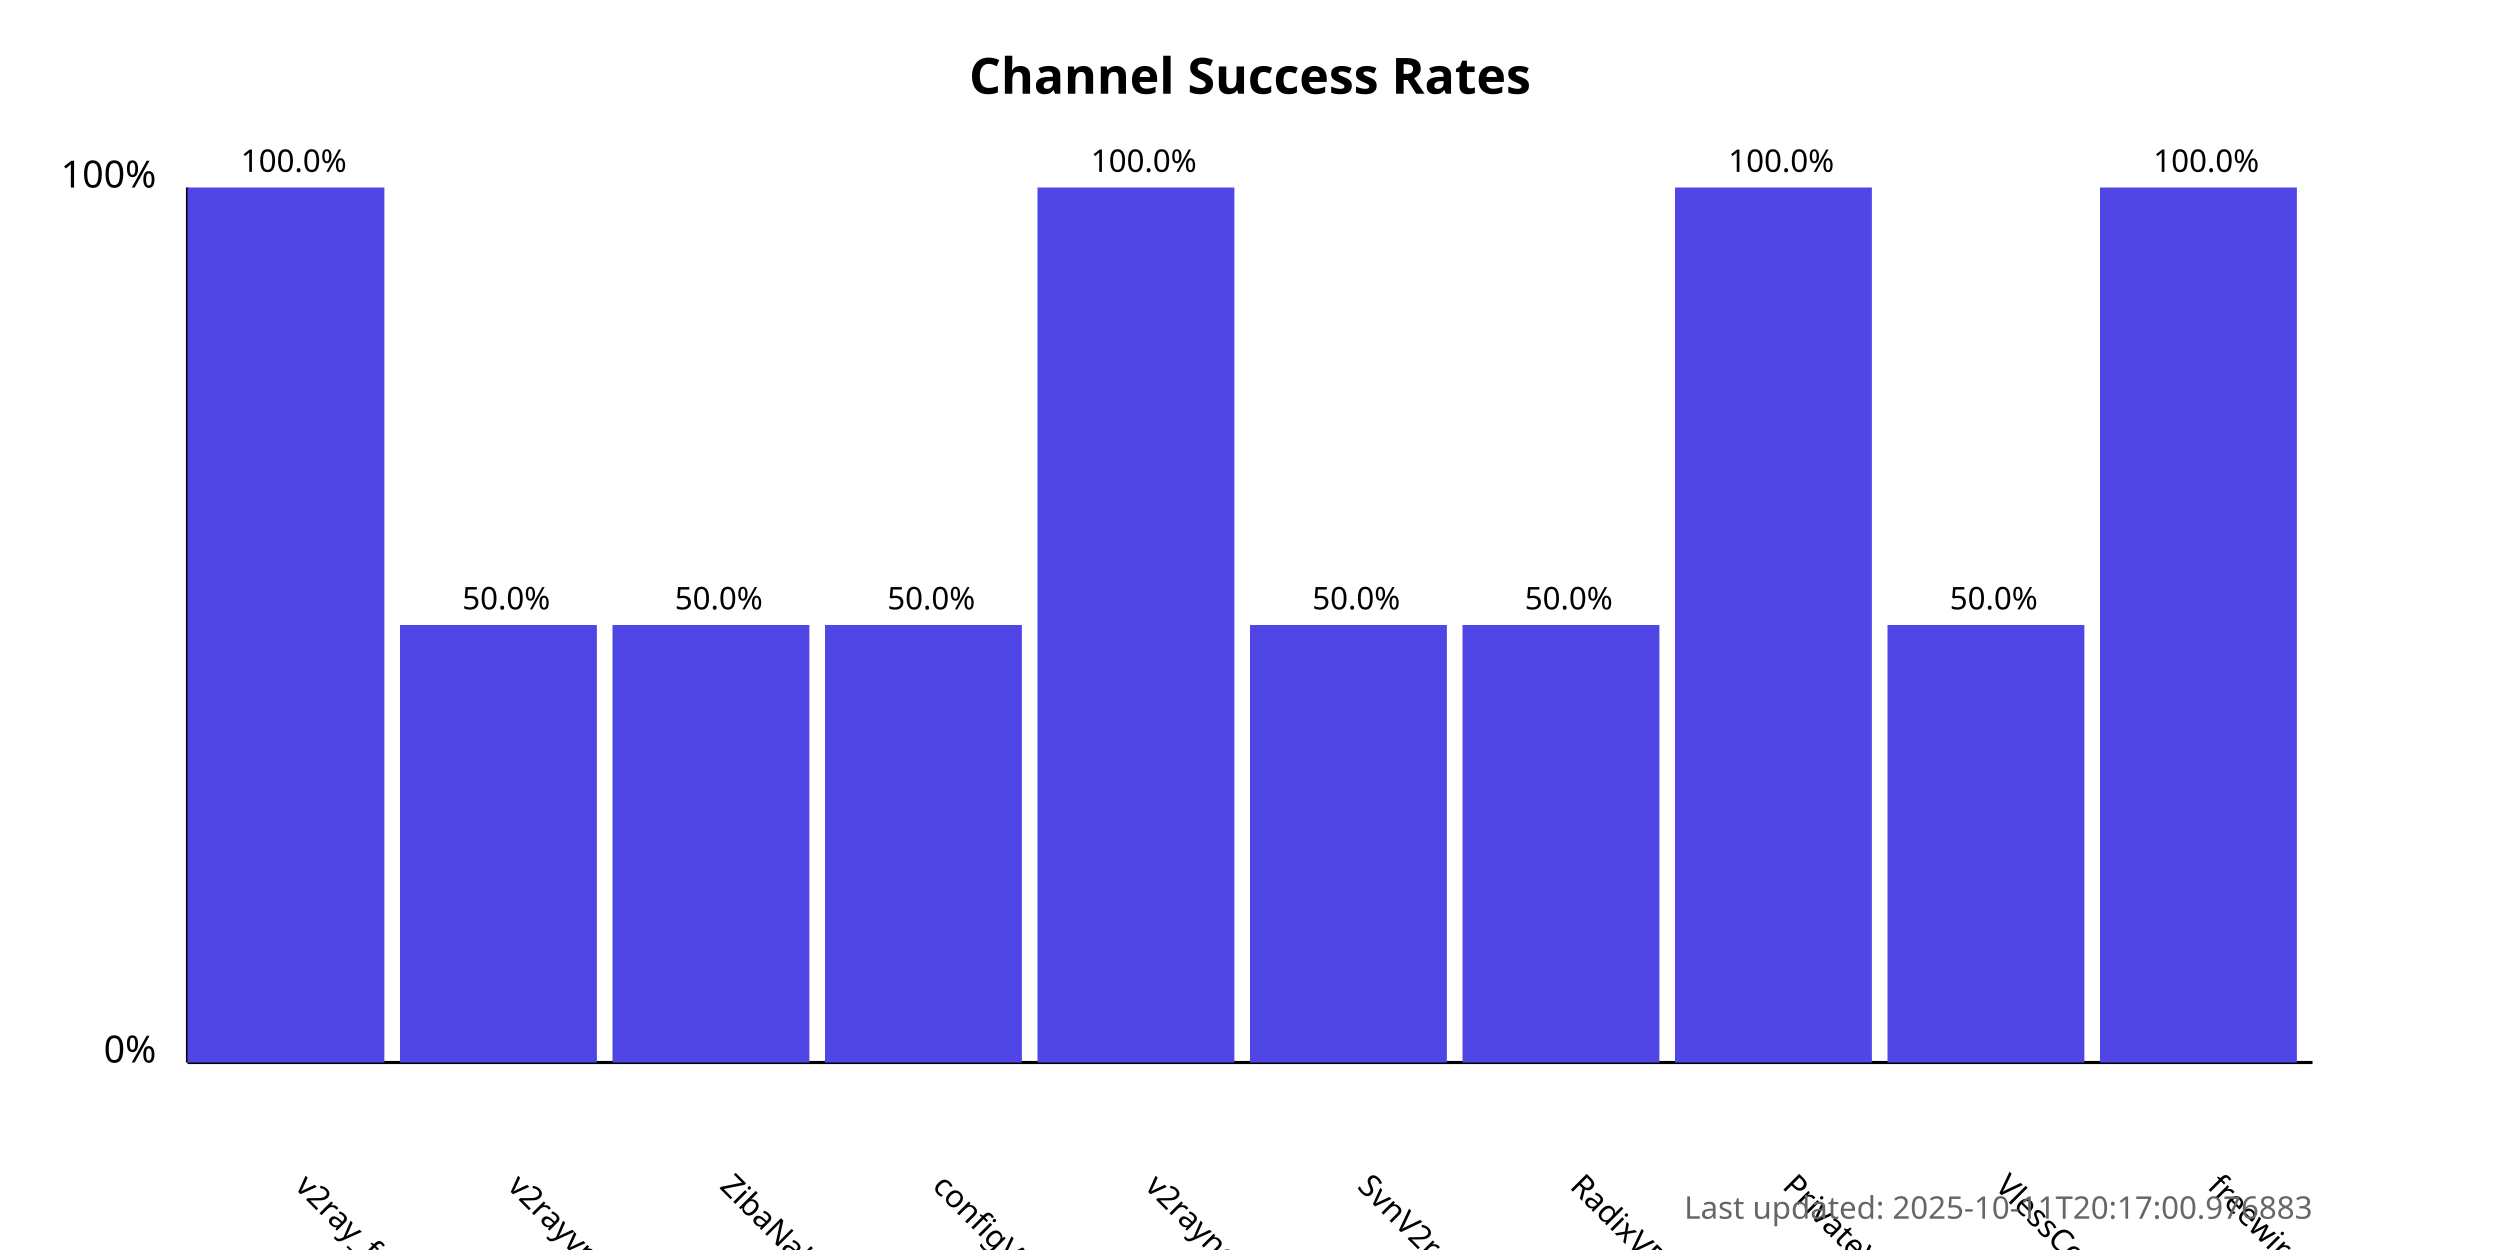
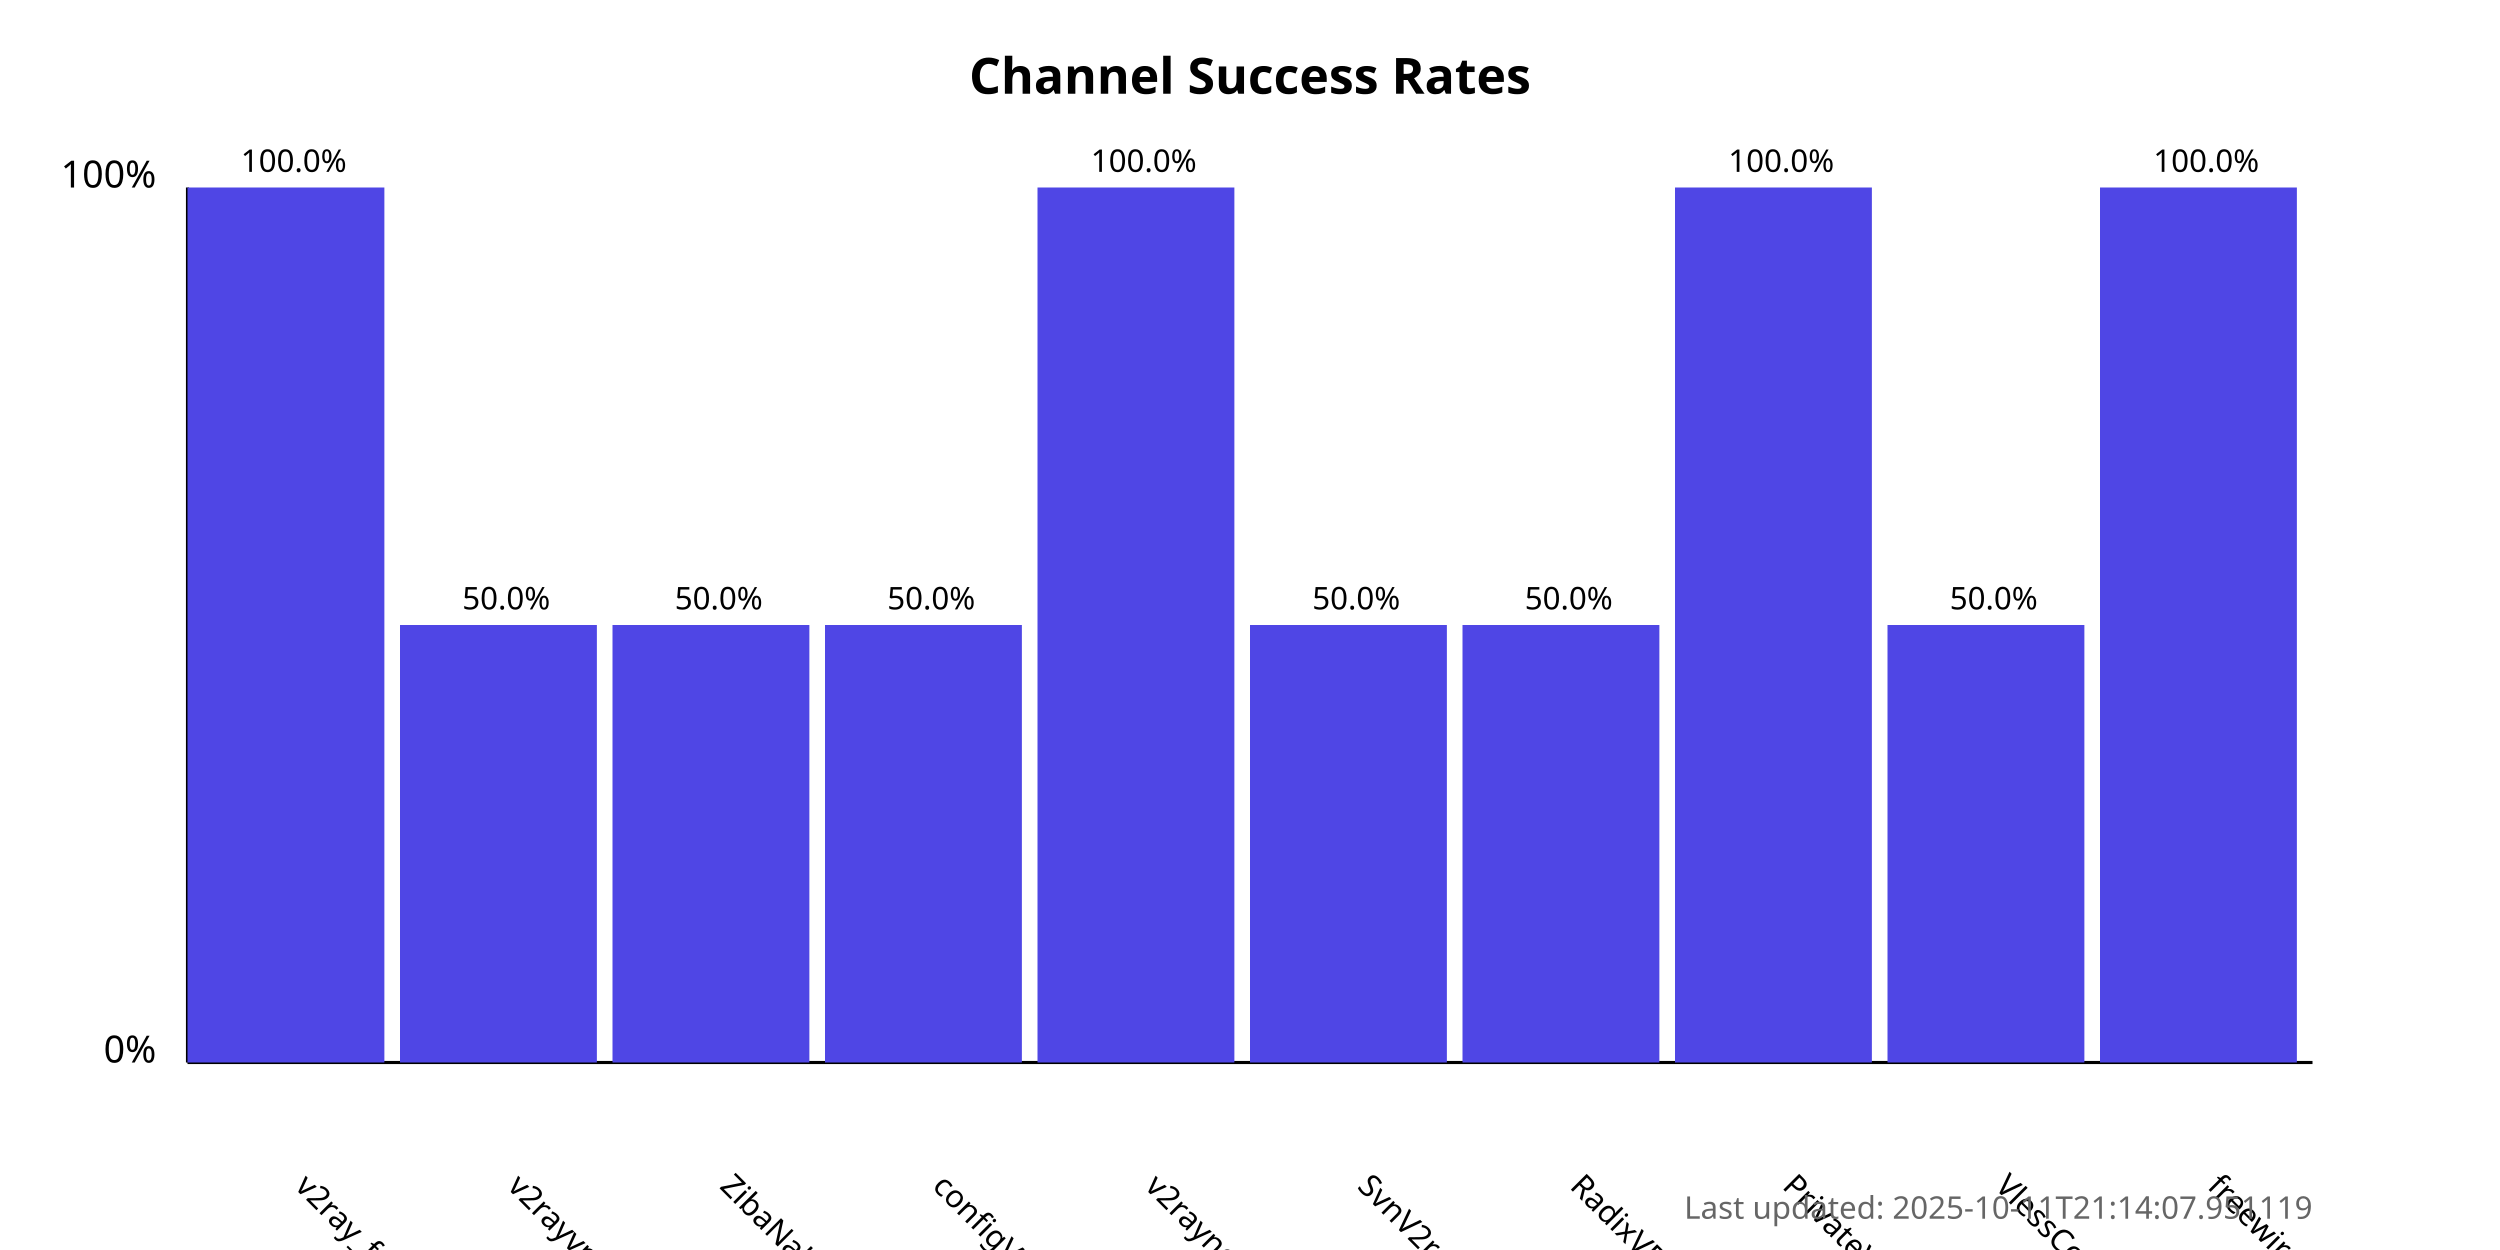
<svg xmlns="http://www.w3.org/2000/svg" width="800" height="400">
  <style>
            .chart-title { font: bold 16px sans-serif; }
            .axis-label { font: 12px sans-serif; }
            .tick-label { font: 10px sans-serif; }
            .bar { fill: #4f46e5; }
            .bar:hover { fill: #6366f1; }
            .timestamp { font: 10px sans-serif; fill: #666; }
        </style>
  <text x="400.0" y="30" text-anchor="middle" class="chart-title">
            Channel Success Rates
        </text>
  <line x1="60" y1="340" x2="60" y2="60" stroke="black" stroke-width="1" />
  <line x1="60" y1="340" x2="740" y2="340" stroke="black" stroke-width="1" />
  <text x="50" y="340" text-anchor="end" class="axis-label">0%</text>
  <text x="50" y="60" text-anchor="end" class="axis-label">100%</text>
  <g>
    <rect x="60" y="60.0" width="63.0" height="280.0" class="bar" />
    <text x="94.0" y="380" transform="rotate(45, 94.0, 380)" text-anchor="start" class="tick-label">
                v2ray_free_conf
            </text>
    <text x="94.0" y="55.0" text-anchor="middle" class="tick-label">
                100.0%
            </text>
  </g>
  <g>
    <rect x="128.0" y="200.0" width="63.0" height="140.0" class="bar" />
    <text x="162.0" y="380" transform="rotate(45, 162.0, 380)" text-anchor="start" class="tick-label">
                v2rayvpno
            </text>
    <text x="162.0" y="195.0" text-anchor="middle" class="tick-label">
                50.0%
            </text>
  </g>
  <g>
    <rect x="196.0" y="200.0" width="63.0" height="140.0" class="bar" />
    <text x="230.0" y="380" transform="rotate(45, 230.0, 380)" text-anchor="start" class="tick-label">
                ZibaNabz
            </text>
    <text x="230.0" y="195.0" text-anchor="middle" class="tick-label">
                50.0%
            </text>
  </g>
  <g>
    <rect x="264.0" y="200.0" width="63.0" height="140.0" class="bar" />
    <text x="298.0" y="380" transform="rotate(45, 298.0, 380)" text-anchor="start" class="tick-label">
                configV2rayForFree
            </text>
    <text x="298.0" y="195.0" text-anchor="middle" class="tick-label">
                50.0%
            </text>
  </g>
  <g>
    <rect x="332.0" y="60.0" width="63.0" height="280.0" class="bar" />
    <text x="366.0" y="380" transform="rotate(45, 366.0, 380)" text-anchor="start" class="tick-label">
                v2rayngvpn
            </text>
    <text x="366.0" y="55.0" text-anchor="middle" class="tick-label">
                100.0%
            </text>
  </g>
  <g>
    <rect x="400.0" y="200.0" width="63.0" height="140.0" class="bar" />
    <text x="434.0" y="380" transform="rotate(45, 434.0, 380)" text-anchor="start" class="tick-label">
                SvnV2ray
            </text>
    <text x="434.0" y="195.0" text-anchor="middle" class="tick-label">
                50.0%
            </text>
  </g>
  <g>
    <rect x="468.0" y="200.0" width="63.0" height="140.0" class="bar" />
    <text x="502.0" y="380" transform="rotate(45, 502.0, 380)" text-anchor="start" class="tick-label">
                RadixVPN
            </text>
    <text x="502.0" y="195.0" text-anchor="middle" class="tick-label">
                50.0%
            </text>
  </g>
  <g>
    <rect x="536.0" y="60.0" width="63.0" height="280.0" class="bar" />
    <text x="570.0" y="380" transform="rotate(45, 570.0, 380)" text-anchor="start" class="tick-label">
                PrivateVPNs
            </text>
    <text x="570.0" y="55.0" text-anchor="middle" class="tick-label">
                100.0%
            </text>
  </g>
  <g>
    <rect x="604.0" y="200.0" width="63.0" height="140.0" class="bar" />
    <text x="638.0" y="380" transform="rotate(45, 638.0, 380)" text-anchor="start" class="tick-label">
                VlessConfig
            </text>
    <text x="638.0" y="195.0" text-anchor="middle" class="tick-label">
                50.0%
            </text>
  </g>
  <g>
    <rect x="672.0" y="60.0" width="63.0" height="280.0" class="bar" />
    <text x="706.0" y="380" transform="rotate(45, 706.0, 380)" text-anchor="start" class="tick-label">
                freewireguard
            </text>
    <text x="706.0" y="55.0" text-anchor="middle" class="tick-label">
                100.0%
            </text>
  </g>
  <text x="740" y="390" text-anchor="end" class="timestamp">
-             Last updated: 2025-10-11T20:17:00.976883
+             Last updated: 2025-10-11T21:14:07.951119
        </text>
</svg>
